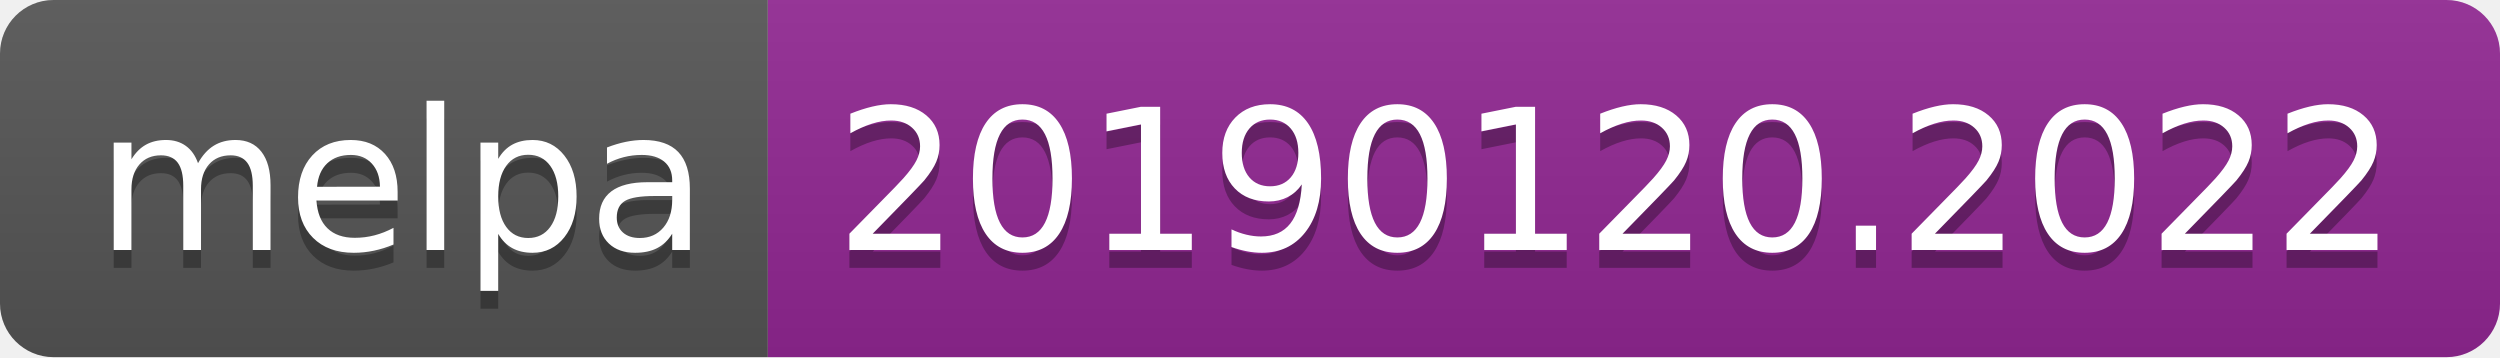
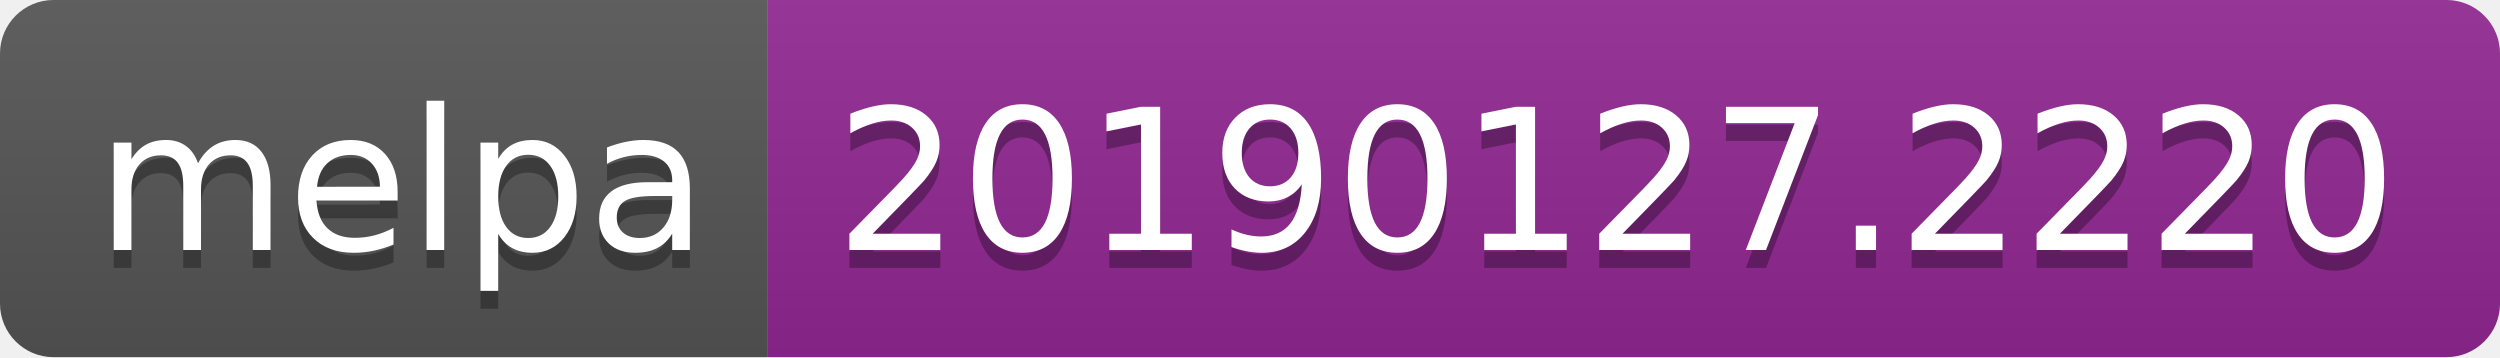
<svg xmlns="http://www.w3.org/2000/svg" width="140" height="20">
  <linearGradient id="b" x2="0" y2="100%">
    <stop offset="0" stop-color="#bbb" stop-opacity=".1" />
    <stop offset="1" stop-opacity=".1" />
  </linearGradient>
  <clipPath id="a">
    <rect width="140" height="20" rx="3" fill="#fff" />
  </clipPath>
  <g clip-path="url(#a)">
    <path fill="#555" d="M0 0h43v20H0z" />
    <path fill="#922793" d="M43 0h97v20H43z" />
    <path fill="url(#b)" d="M0 0h140v20H0z" />
  </g>
  <g fill="#fff" text-anchor="middle" font-family="DejaVu Sans,Verdana,Geneva,sans-serif" font-size="110">
    <text x="225" y="150" fill="#010101" fill-opacity=".3" transform="scale(.1)" textLength="330">melpa</text>
    <text x="225" y="140" transform="scale(.1)" textLength="330">melpa</text>
-     <text x="905" y="150" fill="#010101" fill-opacity=".3" transform="scale(.1)" textLength="870">20190120.2022</text>
-     <text x="905" y="140" transform="scale(.1)" textLength="870">20190120.2022</text>
+     <text x="905" y="150" fill="#010101" fill-opacity=".3" transform="scale(.1)" textLength="870">20190127.2220</text>
+     <text x="905" y="140" transform="scale(.1)" textLength="870">20190127.2220</text>
  </g>
</svg>
